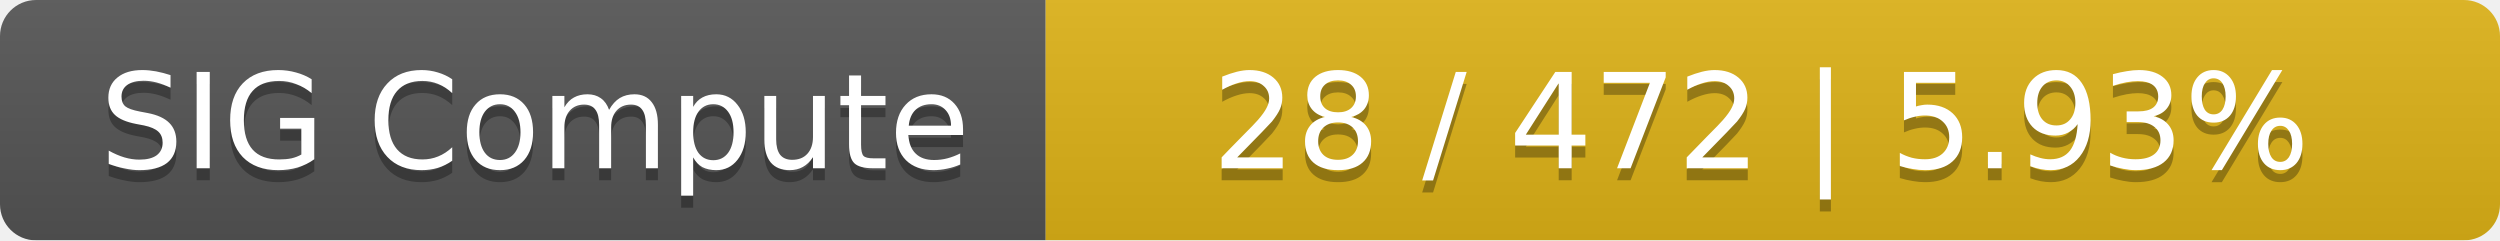
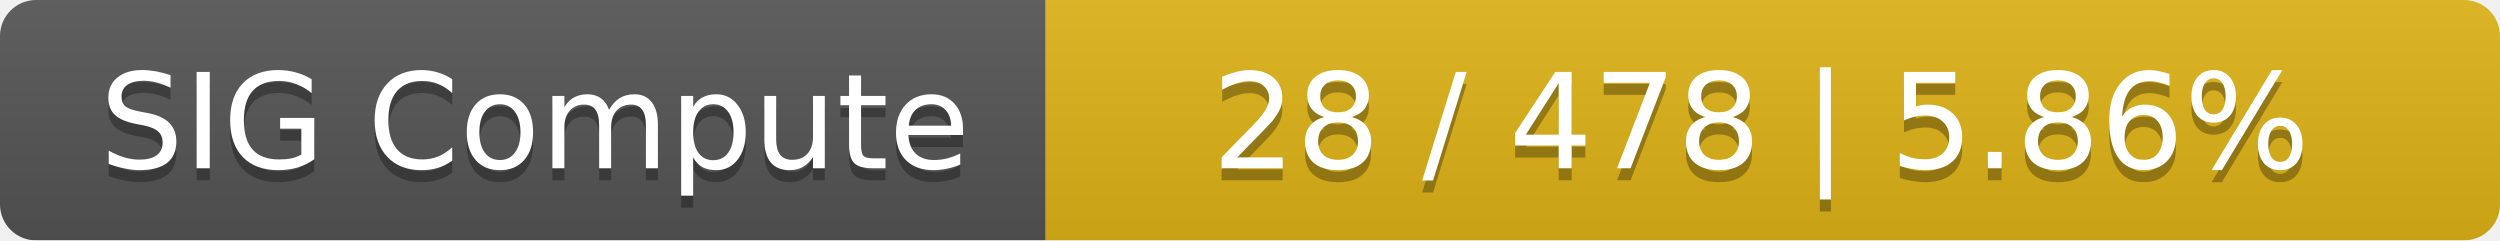
<svg xmlns="http://www.w3.org/2000/svg" width="208" height="20">
  <linearGradient id="smooth" x2="0" y2="100%">
    <stop offset="0" stop-color="#bbb" stop-opacity=".1" />
    <stop offset="1" stop-opacity=".1" />
  </linearGradient>
  <mask id="round">
    <rect width="208" height="20" rx="3" fill="#fff" />
  </mask>
  <g mask="url(#round)">
    <rect width="87" height="20" fill="#555" />
    <rect x="87" width="121" height="20" fill="#dfb317" />
    <rect width="208" height="20" fill="url(#smooth)" />
  </g>
  <g fill="#fff" text-anchor="middle" font-family="DejaVu Sans,Verdana,Geneva,sans-serif" font-size="11">
    <text x="44.5" y="15" fill="#010101" fill-opacity=".3">SIG Compute</text>
    <text x="44.5" y="14">SIG Compute</text>
-     <text x="146.5" y="15" fill="#010101" fill-opacity=".3">28 / 472    |    5.93%</text>
-     <text x="146.5" y="14">28 / 472    |    5.93%</text>
+     <text x="146.5" y="15" fill="#010101" fill-opacity=".3">28 / 478    |    5.86%</text>
+     <text x="146.5" y="14">28 / 478    |    5.86%</text>
  </g>
</svg>
